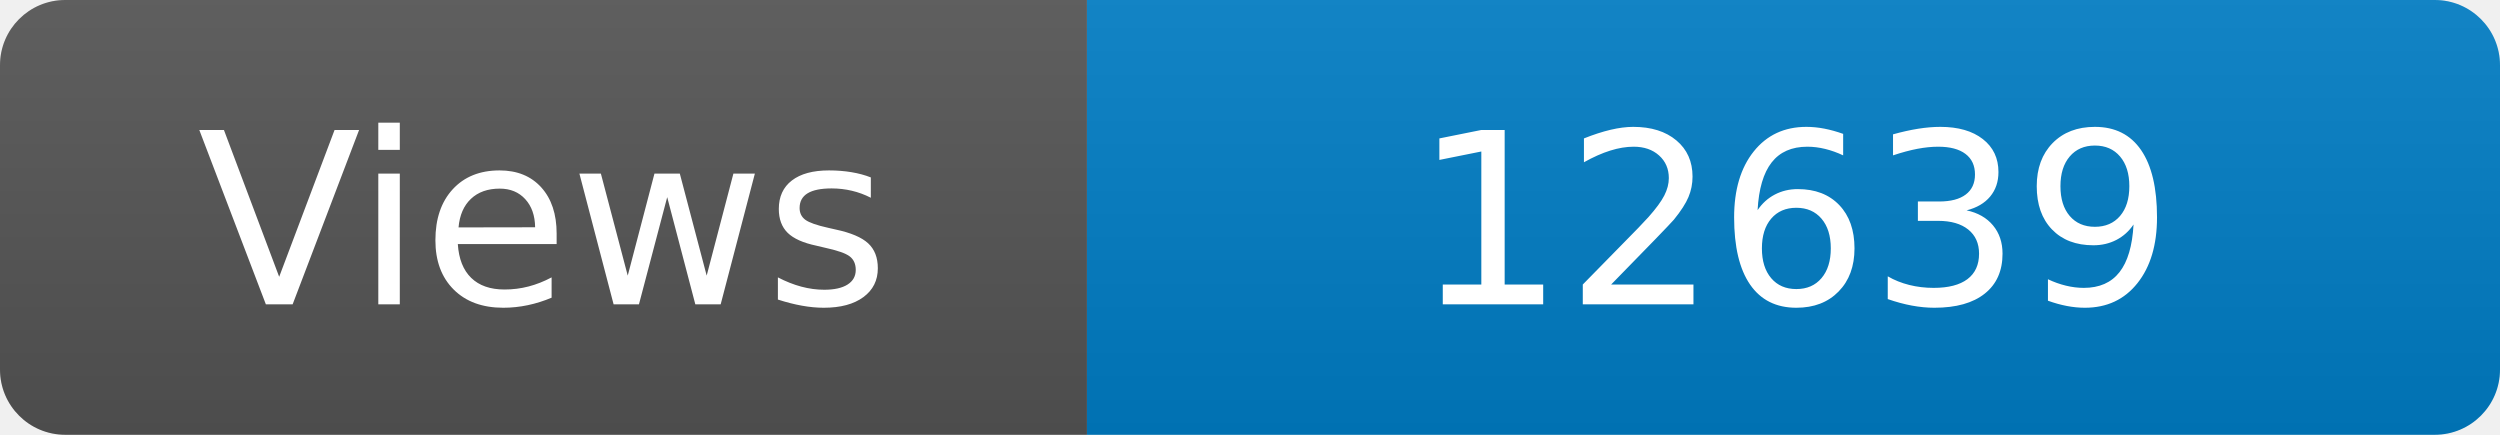
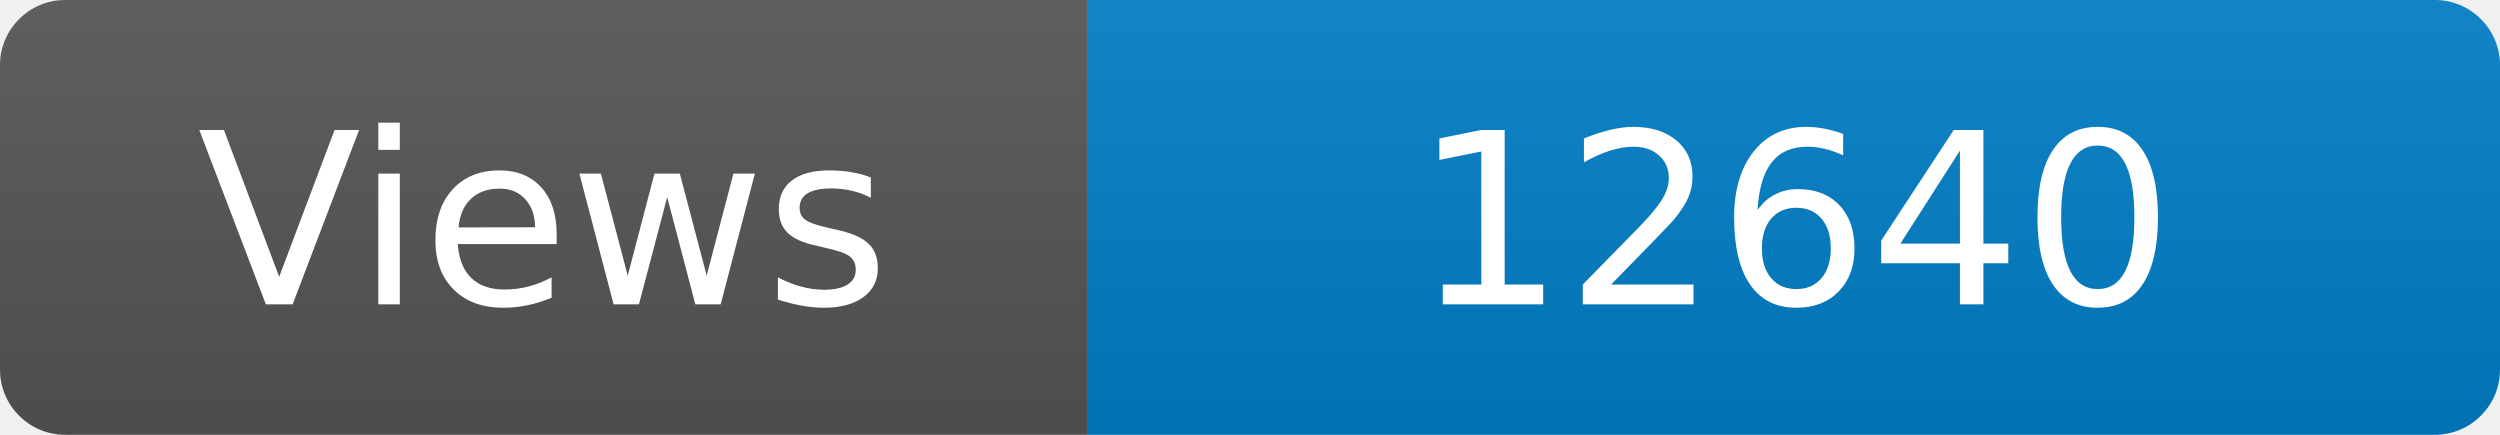
<svg xmlns="http://www.w3.org/2000/svg" width="115" height="20" role="img" aria-label="Maintained?: yes">
  <linearGradient id="s" x2="0" y2="100%">
    <stop offset="0" stop-color="#bbb" stop-opacity=".1" />
    <stop offset="1" stop-opacity=".1" />
  </linearGradient>
  <clipPath id="r">
    <rect width="115" height="20" rx="3" fill="#fff" />
  </clipPath>
  <g clip-path="url(#r)">
    <rect width="50" height="20" fill="#555" />
    <rect x="50" width="160" height="20" fill="#007ec6" />
    <rect width="115" height="20" fill="url(#s)" />
  </g>
  <g fill="#fff" text-anchor="middle" font-family="Verdana,Geneva,DejaVu Sans,sans-serif" font-size="110">
    <text x="250" y="140" transform="scale(.1)" fill="#fff">Views</text>
-     <text x="825" y="140" transform="scale(.1)" fill="#fff">12639</text>
+     <text x="825" y="140" transform="scale(.1)" fill="#fff">12640</text>
  </g>
</svg>
